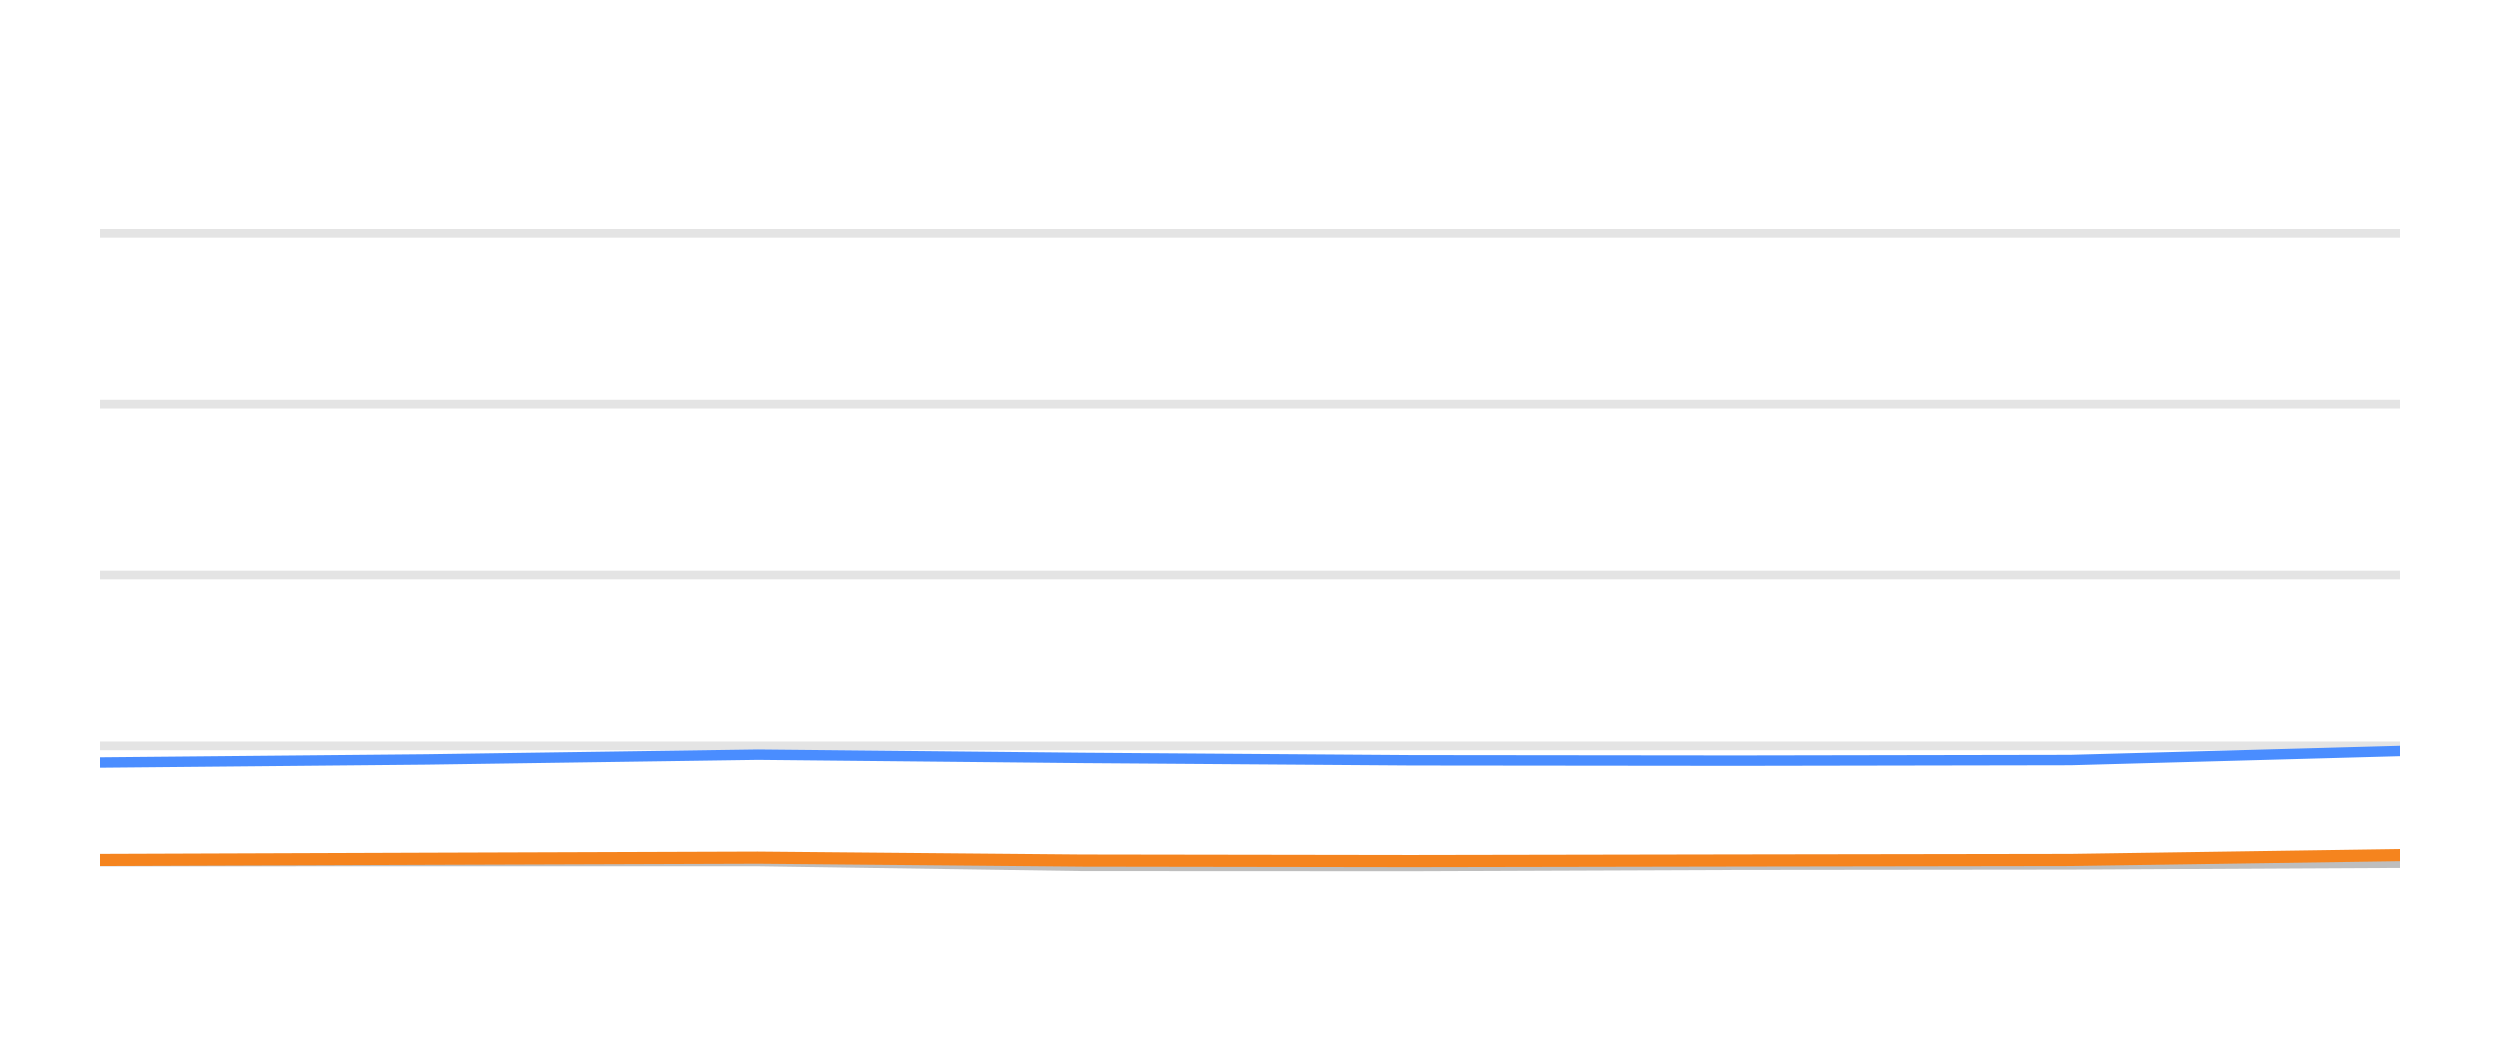
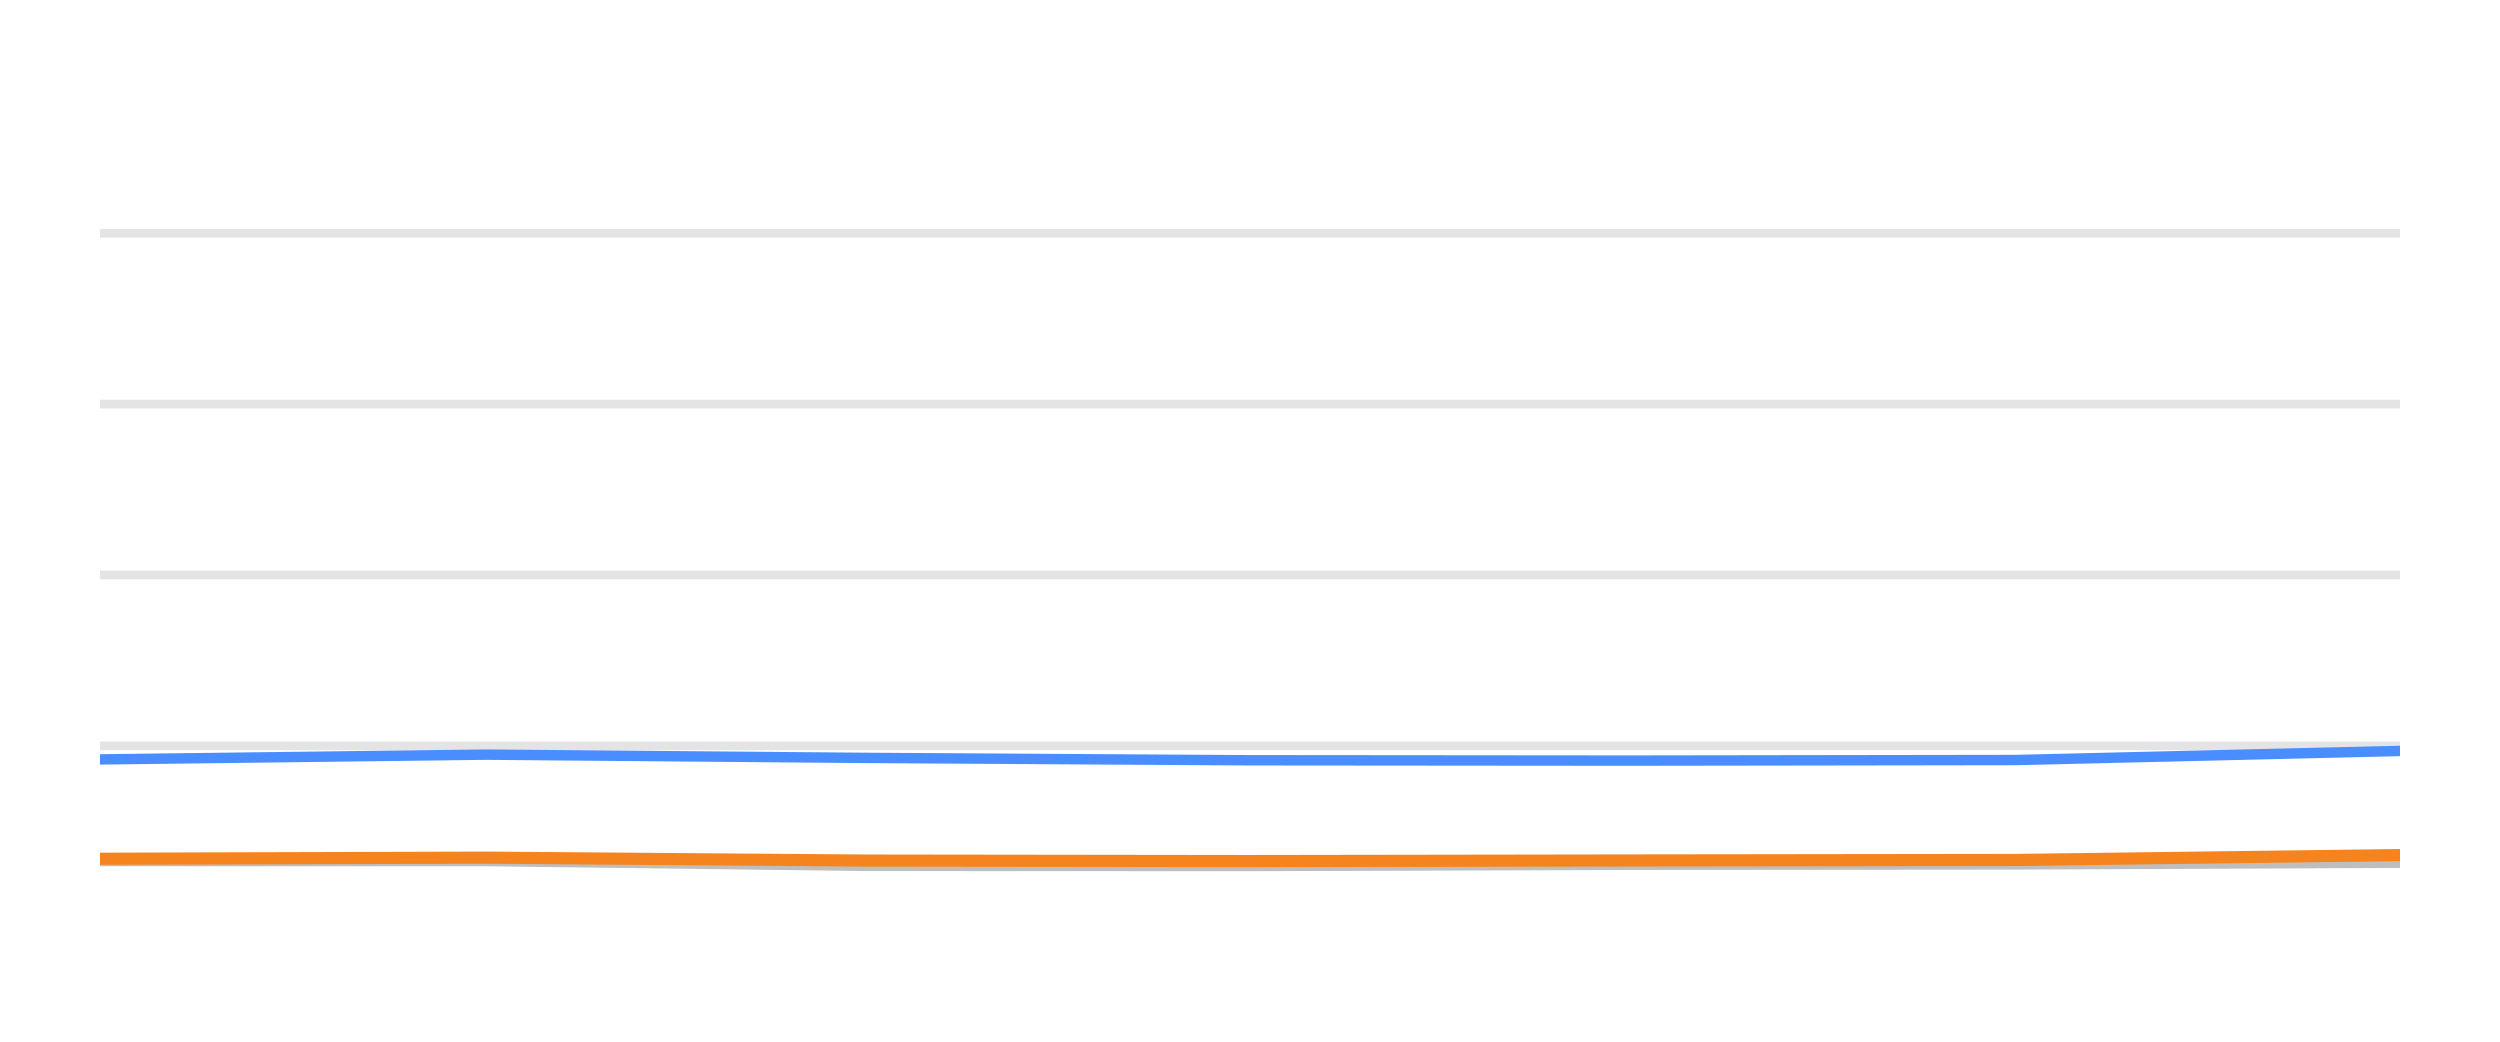
<svg xmlns="http://www.w3.org/2000/svg" width="144pt" height="60pt" viewBox="0 0 144 60" version="1.1">
  <defs>
    <style type="text/css">*{stroke-linejoin: round; stroke-linecap: butt}</style>
  </defs>
  <g id="figure_1">
    <g id="patch_1">
      <path d="M 0 60  L 144 60  L 144 0  L 0 0  L 0 60  z " style="fill: none; opacity: 0" />
    </g>
    <g id="axes_1">
      <g id="patch_2">
        <path d="M 5.76 52.8  L 138.24 52.8  L 138.24 3.6  L 5.76 3.6  L 5.76 52.8  z " style="fill: none" />
      </g>
      <g id="matplotlib.axis_1" />
      <g id="matplotlib.axis_2" />
      <g id="line2d_1">
-         <path d="M 5.76 42.96  L 138.24 42.96  " clip-path="url(#pb10096195a)" style="fill: none; stroke: #b2b2b2; stroke-opacity: 0.35; stroke-width: 0.5; stroke-linecap: square" />
+         <path d="M 5.76 42.96  L 138.24 42.96  " clip-path="url(#p76a62c7db3)" style="fill: none; stroke: #b2b2b2; stroke-opacity: 0.35; stroke-width: 0.5; stroke-linecap: square" />
      </g>
      <g id="line2d_2">
-         <path d="M 5.76 33.12  L 138.24 33.12  " clip-path="url(#pb10096195a)" style="fill: none; stroke: #b2b2b2; stroke-opacity: 0.35; stroke-width: 0.5; stroke-linecap: square" />
+         <path d="M 5.76 33.12  L 138.24 33.12  " clip-path="url(#p76a62c7db3)" style="fill: none; stroke: #b2b2b2; stroke-opacity: 0.35; stroke-width: 0.5; stroke-linecap: square" />
      </g>
      <g id="line2d_3">
-         <path d="M 5.76 23.28  L 138.24 23.28  " clip-path="url(#pb10096195a)" style="fill: none; stroke: #b2b2b2; stroke-opacity: 0.35; stroke-width: 0.5; stroke-linecap: square" />
+         <path d="M 5.76 23.28  L 138.24 23.28  " clip-path="url(#p76a62c7db3)" style="fill: none; stroke: #b2b2b2; stroke-opacity: 0.35; stroke-width: 0.5; stroke-linecap: square" />
      </g>
      <g id="line2d_4">
-         <path d="M 5.76 13.44  L 138.24 13.44  " clip-path="url(#pb10096195a)" style="fill: none; stroke: #b2b2b2; stroke-opacity: 0.35; stroke-width: 0.5; stroke-linecap: square" />
+         <path d="M 5.76 13.44  L 138.24 13.44  " clip-path="url(#p76a62c7db3)" style="fill: none; stroke: #b2b2b2; stroke-opacity: 0.35; stroke-width: 0.5; stroke-linecap: square" />
      </g>
      <g id="line2d_5">
-         <path d="M 5.76 49.602  L 24.568 49.597  L 43.658 49.597  L 62.336 49.873  L 81.286 49.882  L 100.051 49.809  L 119.264 49.789  L 138.24 49.691  " clip-path="url(#pb10096195a)" style="fill: none; stroke: #bebebe; stroke-width: 0.6; stroke-linecap: round" />
+         <path d="M 5.76 49.597  L 28.009 49.597  L 49.777 49.873  L 71.862 49.882  L 93.732 49.809  L 116.124 49.789  L 138.24 49.691  " clip-path="url(#p76a62c7db3)" style="fill: none; stroke: #bebebe; stroke-width: 0.6; stroke-linecap: round" />
      </g>
      <g id="line2d_6">
-         <path d="M 5.76 43.919  L 24.568 43.742  L 43.658 43.467  L 62.336 43.654  L 81.286 43.791  L 100.051 43.811  L 119.264 43.777  L 138.24 43.255  " clip-path="url(#pb10096195a)" style="fill: none; stroke: #4a8dff; stroke-width: 0.6; stroke-linecap: round" />
+         <path d="M 5.76 43.742  L 28.009 43.467  L 49.777 43.654  L 71.862 43.791  L 93.732 43.811  L 116.124 43.777  L 138.24 43.255  " clip-path="url(#p76a62c7db3)" style="fill: none; stroke: #4a8dff; stroke-width: 0.6; stroke-linecap: round" />
      </g>
      <g id="line2d_7">
-         <path d="M 5.76 49.533  L 24.568 49.464  L 43.658 49.4  L 62.336 49.568  L 81.286 49.597  L 100.051 49.563  L 119.264 49.533  L 138.24 49.253  " clip-path="url(#pb10096195a)" style="fill: none; stroke: #f5841e; stroke-width: 0.7; stroke-linecap: round" />
+         <path d="M 5.76 49.464  L 28.009 49.4  L 49.777 49.568  L 71.862 49.597  L 93.732 49.563  L 116.124 49.533  L 138.24 49.253  " clip-path="url(#p76a62c7db3)" style="fill: none; stroke: #f5841e; stroke-width: 0.7; stroke-linecap: round" />
      </g>
    </g>
  </g>
  <defs>
-     <clipPath id="pb10096195a">
+     <clipPath id="p76a62c7db3">
      <rect x="5.76" y="3.6" width="132.48" height="49.2" />
    </clipPath>
  </defs>
</svg>
